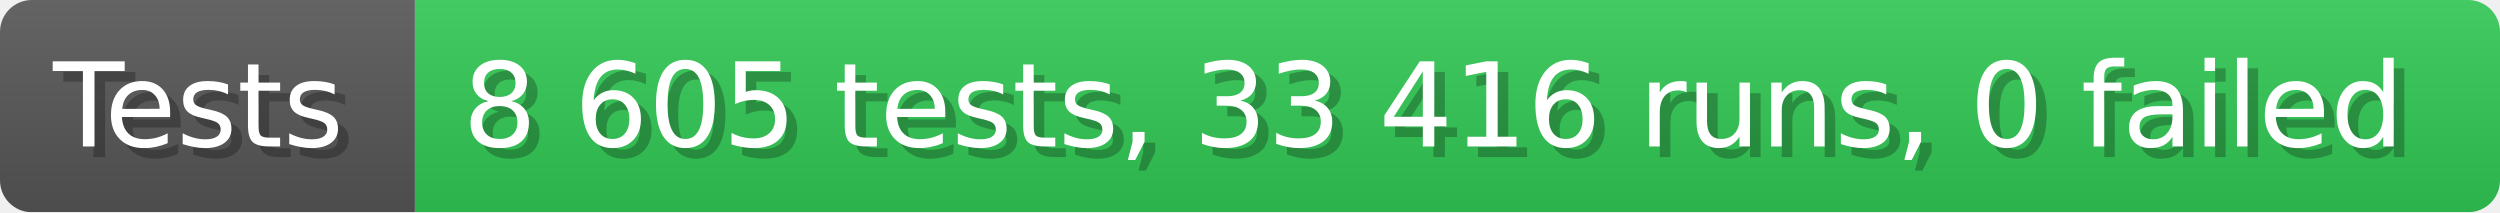
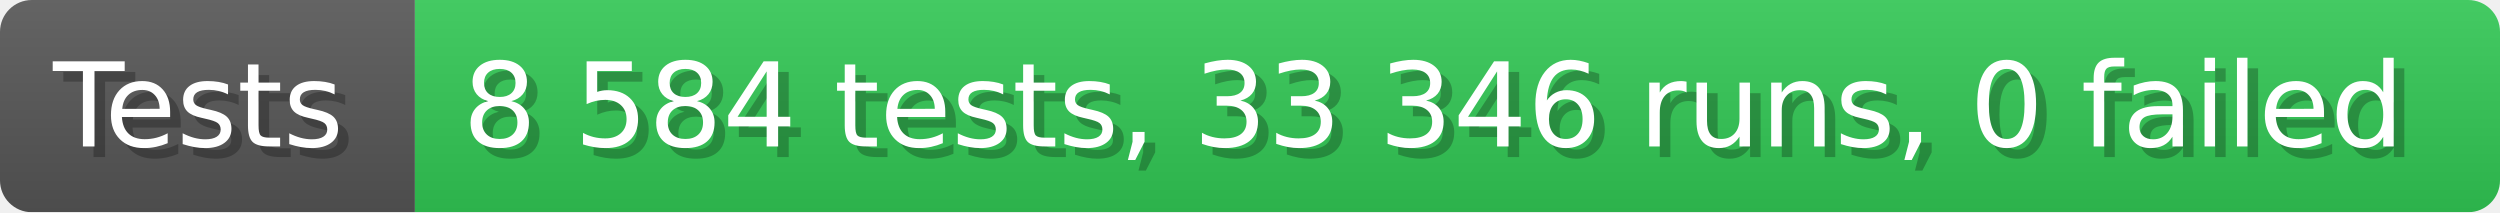
- <svg xmlns="http://www.w3.org/2000/svg" width="235.6" height="20" viewBox="0 0 2356 200" role="img" aria-label="Tests: 8 605 tests, 33 416 runs, 0 failed">
+ <svg xmlns="http://www.w3.org/2000/svg" width="235.6" height="20" viewBox="0 0 2356 200" role="img" aria-label="Tests: 8 584 tests, 33 346 runs, 0 failed">
  <linearGradient id="a" x2="0" y2="100%">
    <stop offset="0" stop-opacity=".1" stop-color="#EEE" />
    <stop offset="1" stop-opacity=".1" />
  </linearGradient>
  <mask id="m">
    <rect width="2356" height="200" rx="30" fill="#FFF" />
  </mask>
  <g mask="url(#m)">
    <rect width="391" height="200" fill="#555" />
    <rect width="1965" height="200" fill="#31c653" x="391" />
    <rect width="2356" height="200" fill="url(#a)" />
  </g>
  <g aria-hidden="true" fill="#fff" text-anchor="start" font-family="Verdana,DejaVu Sans,sans-serif" font-size="110">
    <text x="60" y="148" textLength="291" fill="#000" opacity="0.25">Tests</text>
    <text x="50" y="138" textLength="291">Tests</text>
-     <text x="446" y="148" textLength="1865" fill="#000" opacity="0.25">8 605 tests, 33 416 runs, 0 failed</text>
-     <text x="436" y="138" textLength="1865">8 605 tests, 33 416 runs, 0 failed</text>
+     <text x="446" y="148" textLength="1865" fill="#000" opacity="0.25">8 584 tests, 33 346 runs, 0 failed</text>
+     <text x="436" y="138" textLength="1865">8 584 tests, 33 346 runs, 0 failed</text>
  </g>
</svg>
